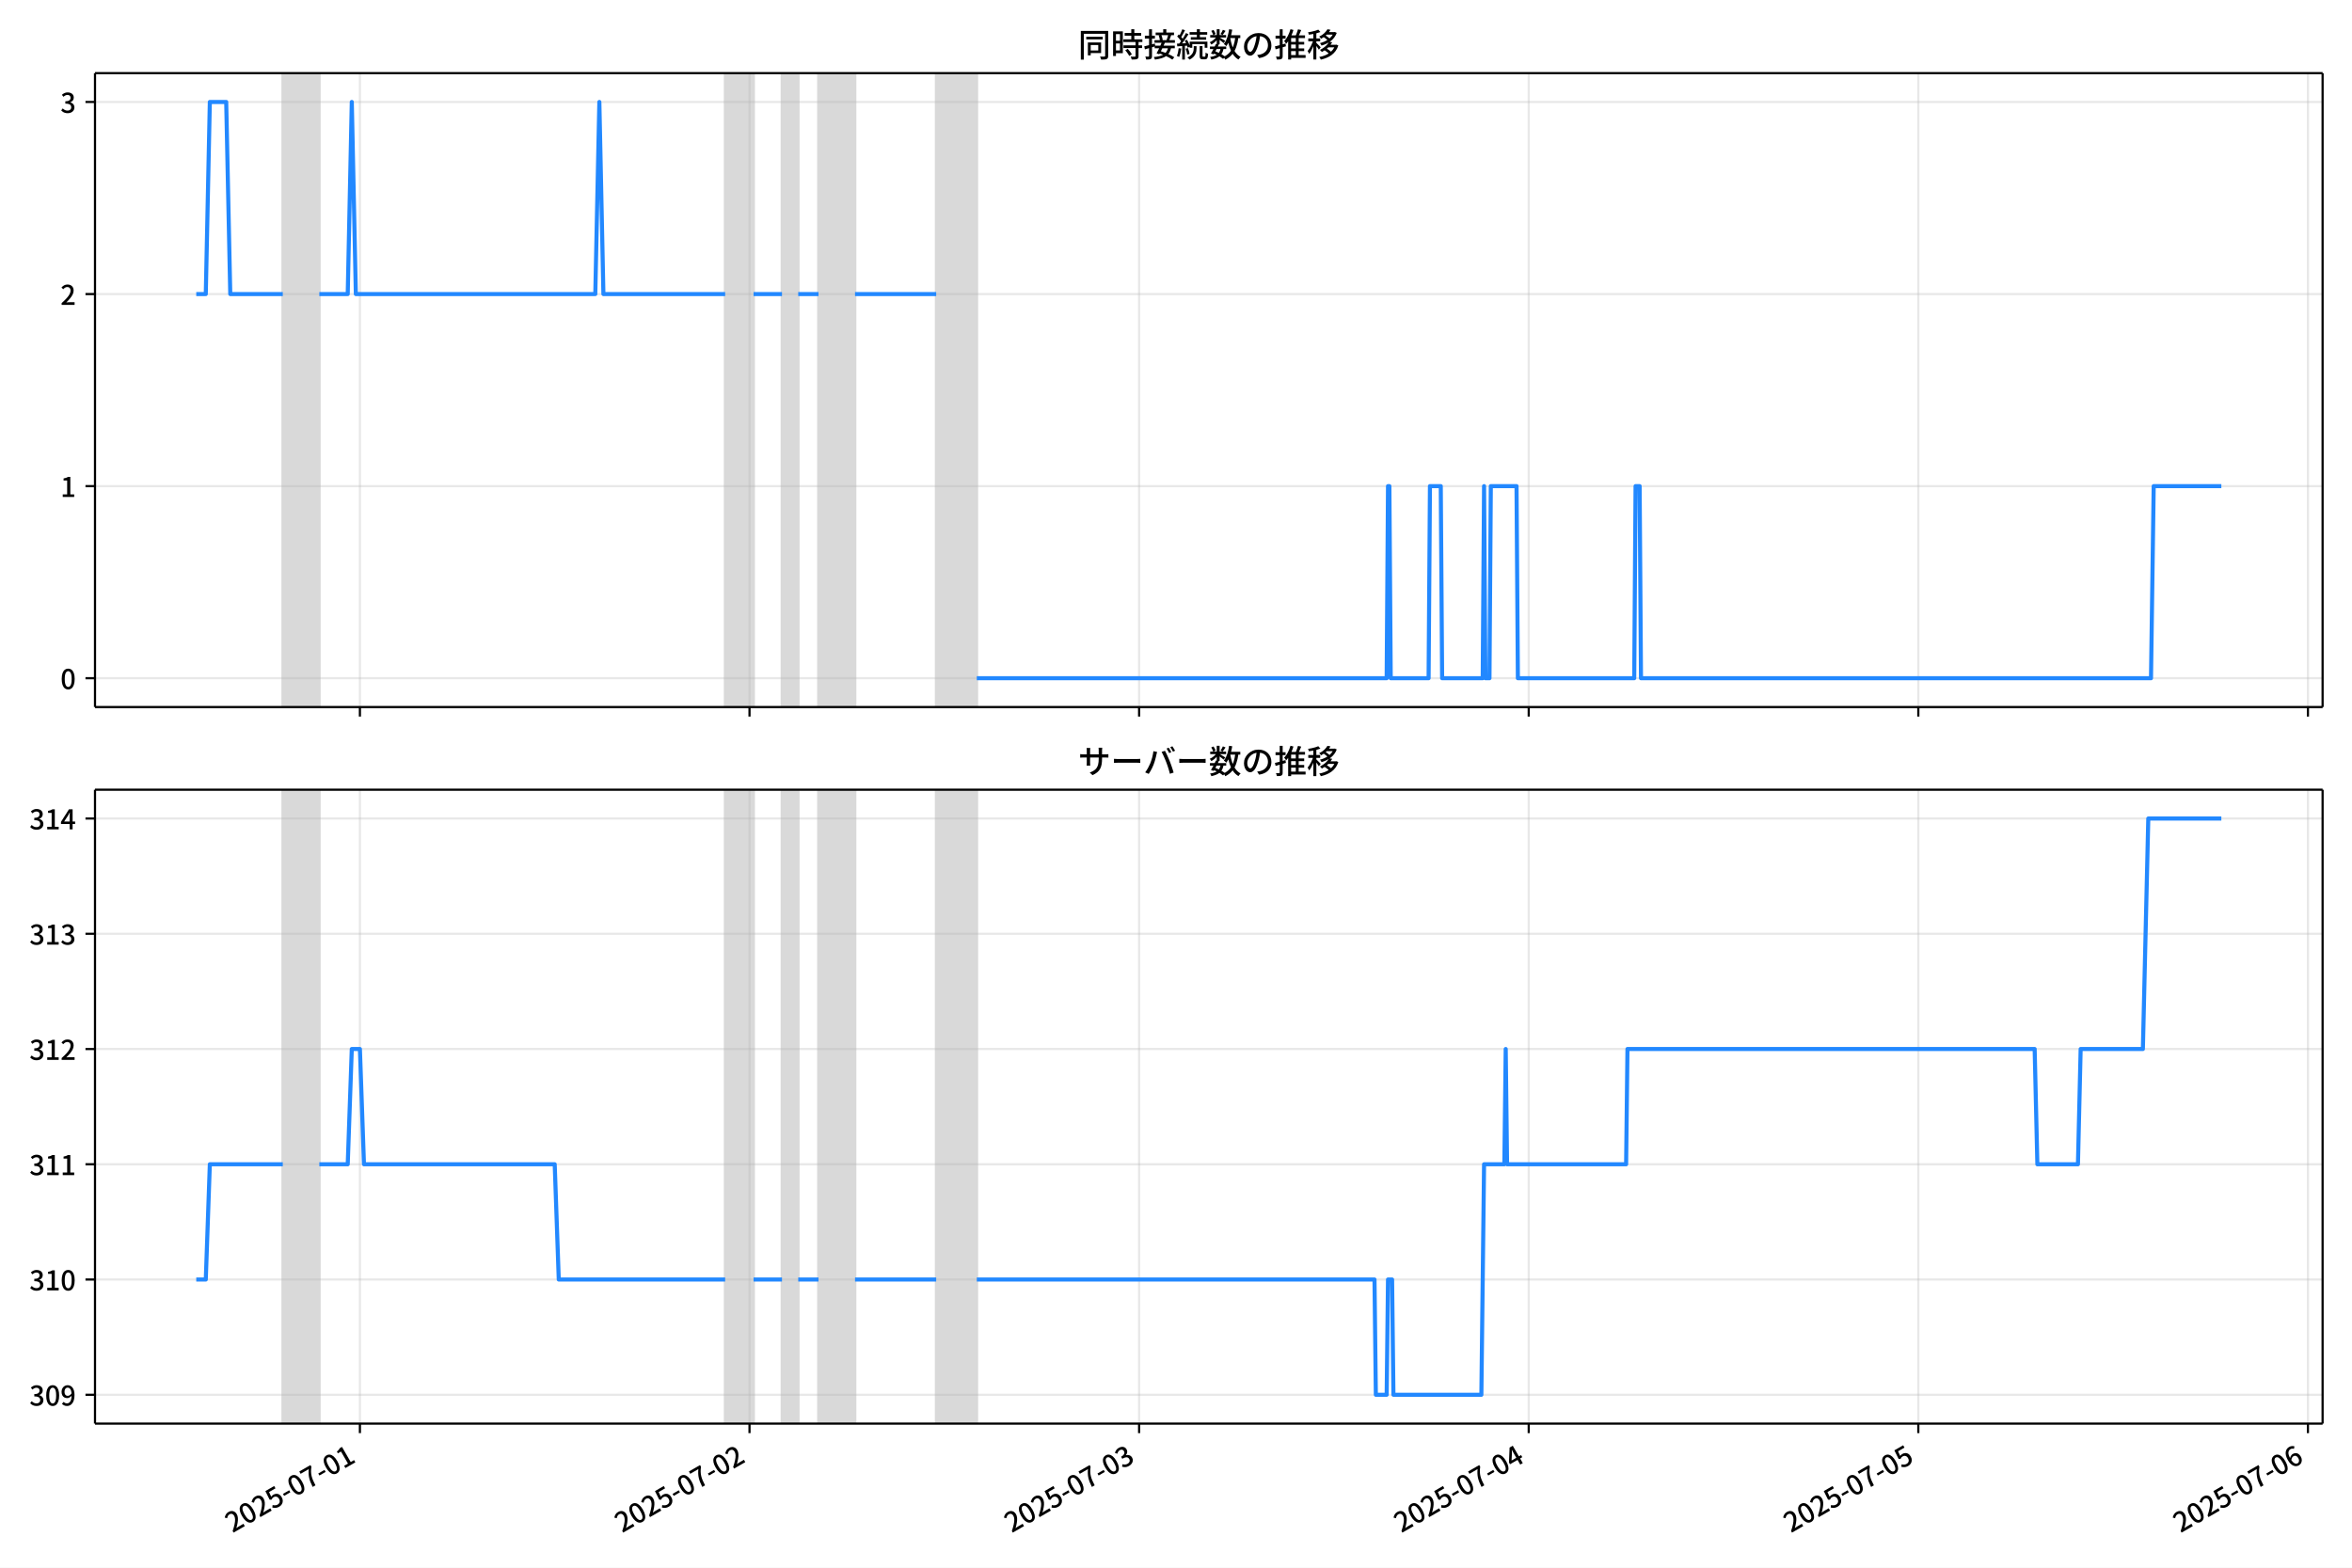
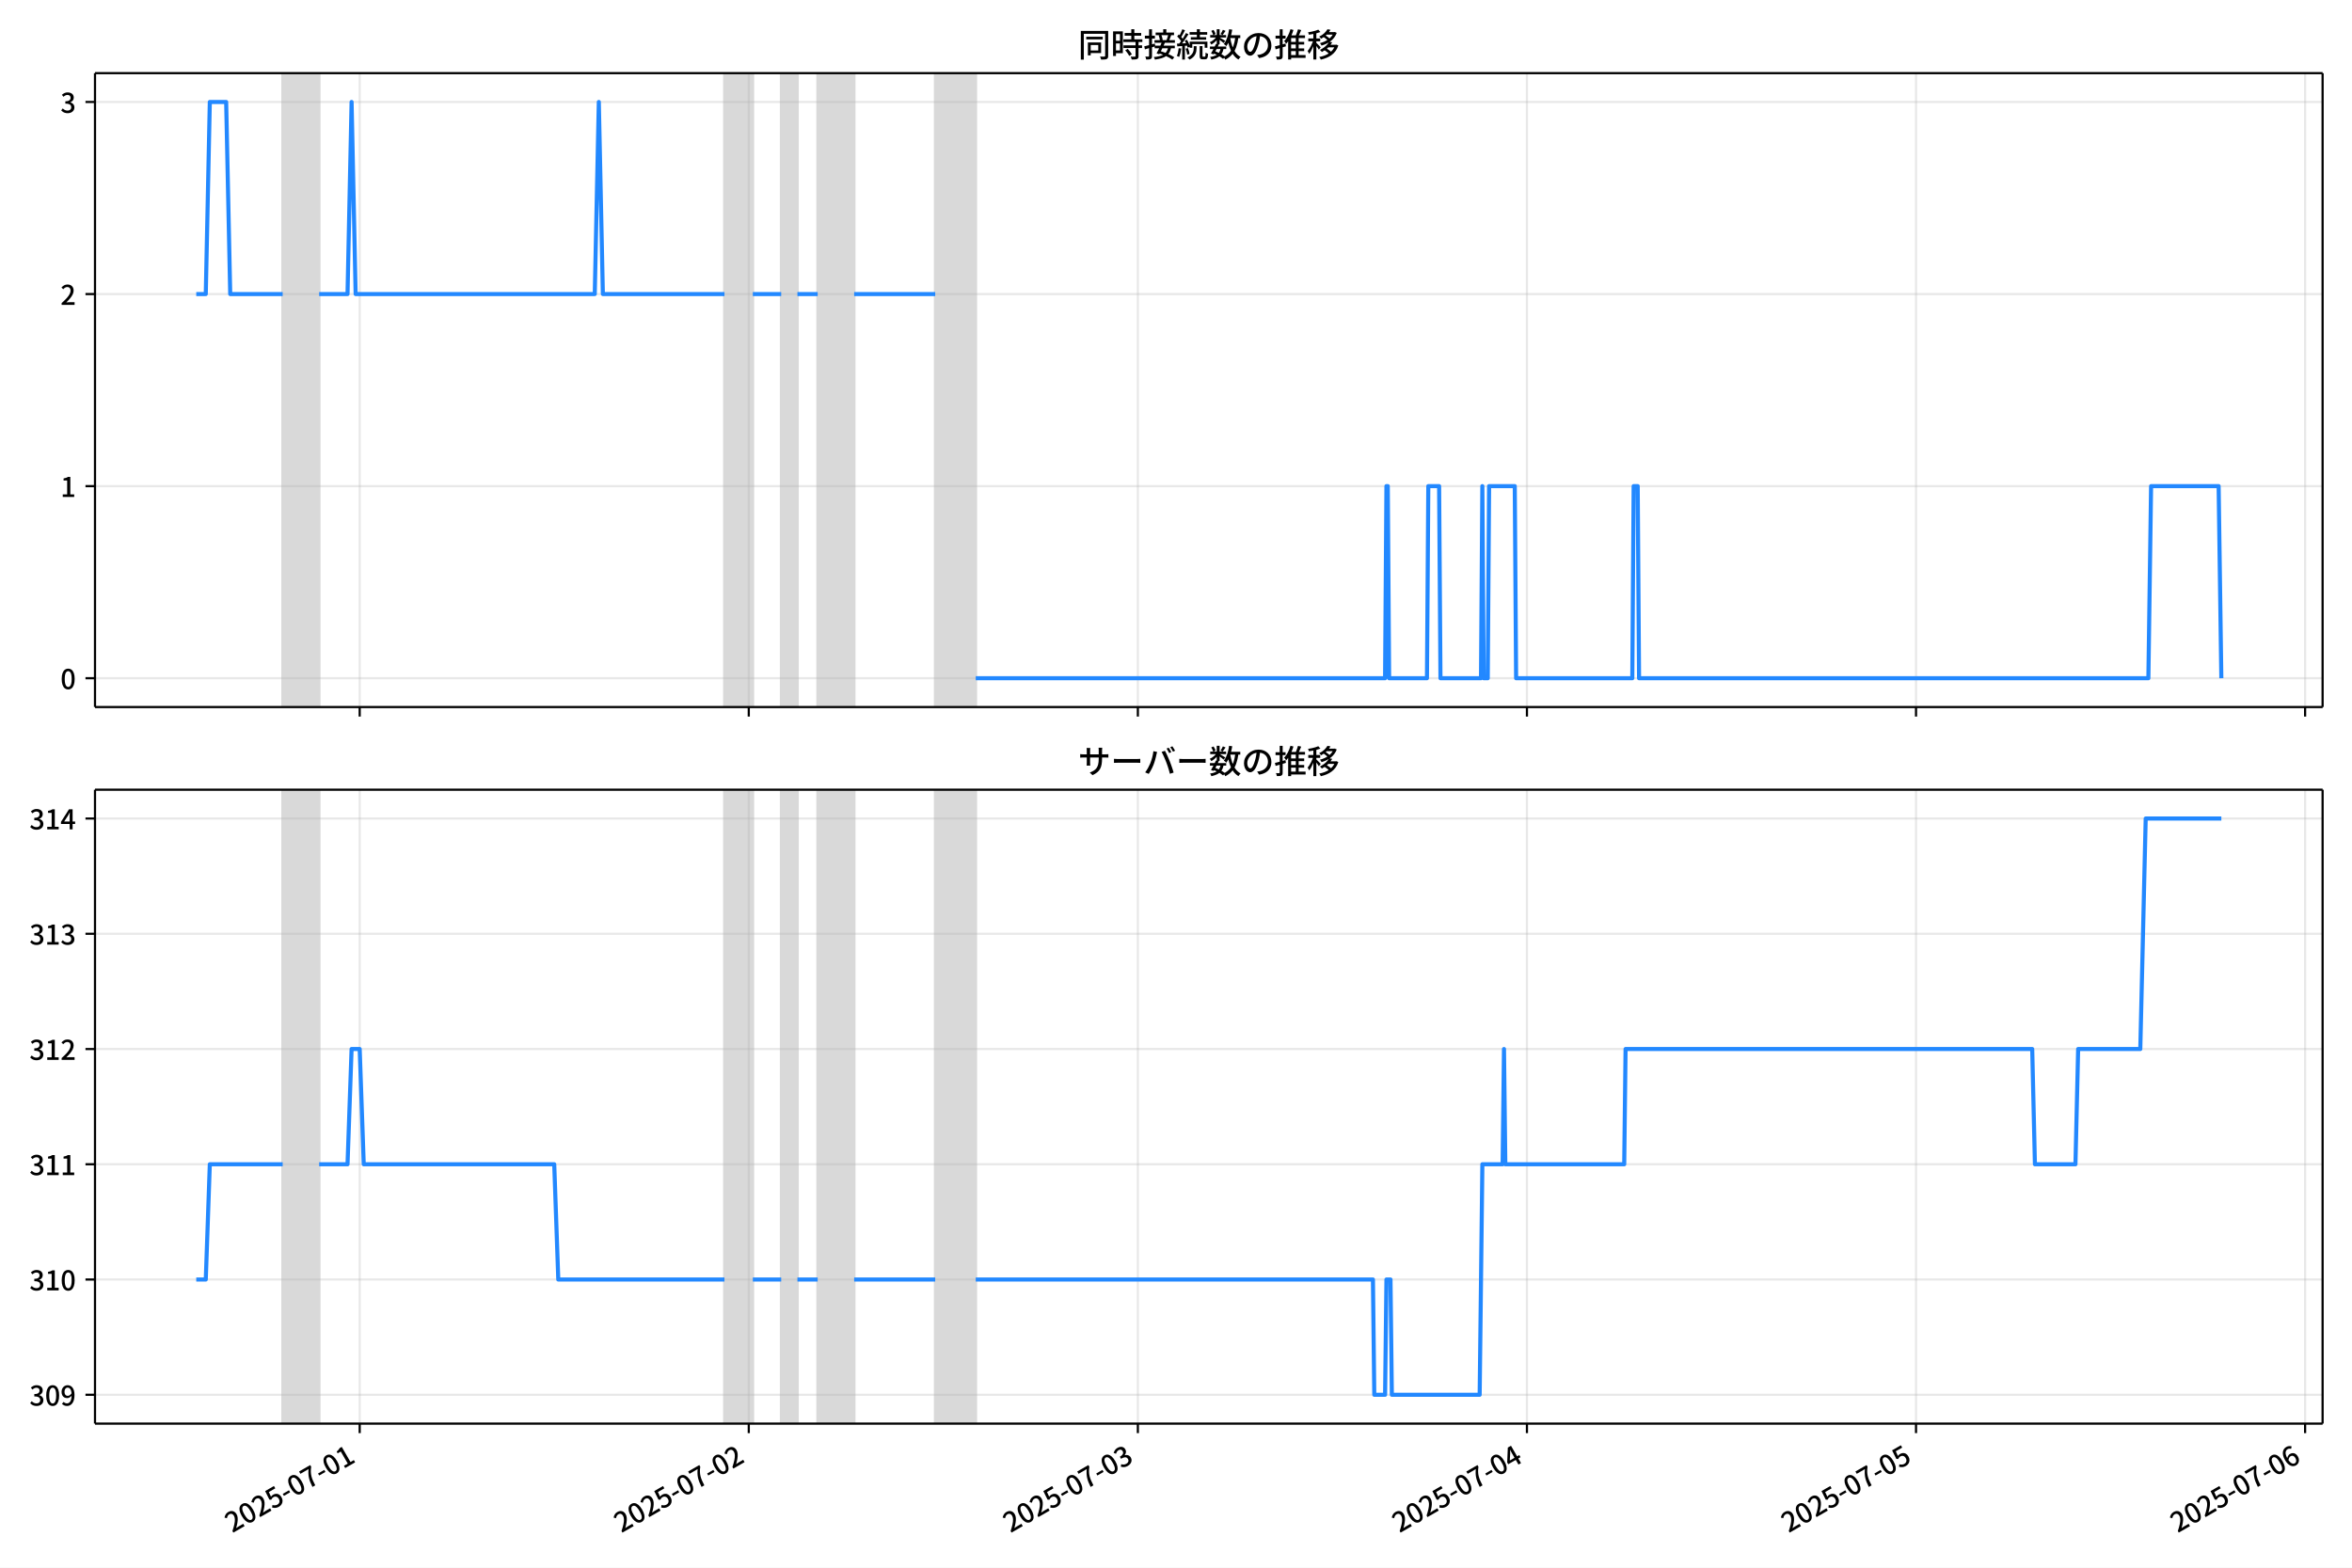
<svg xmlns="http://www.w3.org/2000/svg" xmlns:xlink="http://www.w3.org/1999/xlink" version="1.1" viewBox="0 0 864 576">
  <defs>
    <style type="text/css">*{stroke-linejoin: round; stroke-linecap: butt}</style>
  </defs>
  <g id="z">
    <g id="aa">
      <path d="m0 576h864v-576h-864z" fill="#fff" />
    </g>
    <g id="ab">
      <g id="ac">
        <path d="m34.9 259.78h818.3v-232.9h-818.3z" fill="#fff" />
      </g>
      <g id="ad">
-         <path d="m103.88 259.78h13.417v-232.9h-13.417z" clip-path="url(#c)" fill="#808080" opacity=".3" stroke="#808080" />
+         <path d="m103.84 259.78h13.4v-232.9h-13.4z" clip-path="url(#c)" fill="#808080" opacity=".3" stroke="#808080" />
      </g>
      <g id="ae">
-         <path d="m266.39 259.78h10.436v-232.9h-10.436z" clip-path="url(#c)" fill="#808080" opacity=".3" stroke="#808080" />
+         <path d="m266.13 259.78h10.422v-232.9h-10.422z" clip-path="url(#c)" fill="#808080" opacity=".3" stroke="#808080" />
      </g>
      <g id="af">
-         <path d="m287.26 259.78h5.963v-232.9h-5.963z" clip-path="url(#c)" fill="#808080" opacity=".3" stroke="#808080" />
+         <path d="m286.97 259.78h5.955v-232.9h-5.955z" clip-path="url(#c)" fill="#808080" opacity=".3" stroke="#808080" />
      </g>
      <g id="ag">
-         <path d="m300.67 259.78h13.417v-232.9h-13.417z" clip-path="url(#c)" fill="#808080" opacity=".3" stroke="#808080" />
+         <path d="m300.37 259.78h13.4v-232.9h-13.4z" clip-path="url(#c)" fill="#808080" opacity=".3" stroke="#808080" />
      </g>
      <g id="ah">
-         <path d="m343.91 259.78h14.908v-232.9h-14.908z" clip-path="url(#c)" fill="#808080" opacity=".3" stroke="#808080" />
+         <path d="m343.55 259.78h14.888v-232.9h-14.888z" clip-path="url(#c)" fill="#808080" opacity=".3" stroke="#808080" />
      </g>
      <g id="ai">
        <g id="aj">
          <g id="ak">
-             <path d="m132.21 259.78v-232.9" clip-path="url(#c)" fill="none" stroke="#b0b0b0" stroke-linecap="square" stroke-opacity=".3" stroke-width=".8" />
+             <path d="m132.13 259.78v-232.9" clip-path="url(#c)" fill="none" stroke="#b0b0b0" stroke-linecap="square" stroke-opacity=".3" stroke-width=".8" />
          </g>
          <g id="al">
            <defs>
              <path id="e" d="m0 0v3.5" stroke="#000" stroke-width=".8" />
            </defs>
-             <use x="132.211" y="259.778" stroke="#000000" stroke-width=".8" xlink:href="#e" />
+             <use x="132.13" y="259.778" stroke="#000000" stroke-width=".8" xlink:href="#e" />
          </g>
        </g>
        <g id="am">
          <g id="an">
-             <path d="m275.33 259.78v-232.9" clip-path="url(#c)" fill="none" stroke="#b0b0b0" stroke-linecap="square" stroke-opacity=".3" stroke-width=".8" />
+             <path d="m275.06 259.78v-232.9" clip-path="url(#c)" fill="none" stroke="#b0b0b0" stroke-linecap="square" stroke-opacity=".3" stroke-width=".8" />
          </g>
          <g id="ao">
-             <use x="275.33" y="259.778" stroke="#000000" stroke-width=".8" xlink:href="#e" />
+             <use x="275.059" y="259.778" stroke="#000000" stroke-width=".8" xlink:href="#e" />
          </g>
        </g>
        <g id="ap">
          <g id="aq">
-             <path d="m418.45 259.78v-232.9" clip-path="url(#c)" fill="none" stroke="#b0b0b0" stroke-linecap="square" stroke-opacity=".3" stroke-width=".8" />
+             <path d="m417.99 259.78v-232.9" clip-path="url(#c)" fill="none" stroke="#b0b0b0" stroke-linecap="square" stroke-opacity=".3" stroke-width=".8" />
          </g>
          <g id="ar">
-             <use x="418.45" y="259.778" stroke="#000000" stroke-width=".8" xlink:href="#e" />
+             <use x="417.988" y="259.778" stroke="#000000" stroke-width=".8" xlink:href="#e" />
          </g>
        </g>
        <g id="as">
          <g id="at">
-             <path d="m561.57 259.78v-232.9" clip-path="url(#c)" fill="none" stroke="#b0b0b0" stroke-linecap="square" stroke-opacity=".3" stroke-width=".8" />
+             <path d="m560.92 259.78v-232.9" clip-path="url(#c)" fill="none" stroke="#b0b0b0" stroke-linecap="square" stroke-opacity=".3" stroke-width=".8" />
          </g>
          <g id="au">
-             <use x="561.57" y="259.778" stroke="#000000" stroke-width=".8" xlink:href="#e" />
+             <use x="560.917" y="259.778" stroke="#000000" stroke-width=".8" xlink:href="#e" />
          </g>
        </g>
        <g id="av">
          <g id="aw">
-             <path d="m704.69 259.78v-232.9" clip-path="url(#c)" fill="none" stroke="#b0b0b0" stroke-linecap="square" stroke-opacity=".3" stroke-width=".8" />
+             <path d="m703.85 259.78v-232.9" clip-path="url(#c)" fill="none" stroke="#b0b0b0" stroke-linecap="square" stroke-opacity=".3" stroke-width=".8" />
          </g>
          <g id="ax">
-             <use x="704.689" y="259.778" stroke="#000000" stroke-width=".8" xlink:href="#e" />
+             <use x="703.845" y="259.778" stroke="#000000" stroke-width=".8" xlink:href="#e" />
          </g>
        </g>
        <g id="ay">
          <g id="az">
-             <path d="m847.81 259.78v-232.9" clip-path="url(#c)" fill="none" stroke="#b0b0b0" stroke-linecap="square" stroke-opacity=".3" stroke-width=".8" />
+             <path d="m846.77 259.78v-232.9" clip-path="url(#c)" fill="none" stroke="#b0b0b0" stroke-linecap="square" stroke-opacity=".3" stroke-width=".8" />
          </g>
          <g id="ba">
-             <use x="847.809" y="259.778" stroke="#000000" stroke-width=".8" xlink:href="#e" />
+             <use x="846.774" y="259.778" stroke="#000000" stroke-width=".8" xlink:href="#e" />
          </g>
        </g>
      </g>
      <g id="bb">
        <g id="bc">
          <g id="bd">
            <path d="m34.9 249.19h818.3" clip-path="url(#c)" fill="none" stroke="#b0b0b0" stroke-linecap="square" stroke-opacity=".3" stroke-width=".8" />
          </g>
          <g id="be">
            <defs>
              <path id="g" d="m0 0h-3.5" stroke="#000" stroke-width=".8" />
            </defs>
            <use x="34.9" y="249.191" stroke="#000000" stroke-width=".8" xlink:href="#g" />
          </g>
          <g id="bf">
            <g transform="translate(22.2 253.18) scale(.1 -.1)">
              <defs>
                <path id="a" transform="scale(.015625)" d="m1830-90q-460 0-806 275-346 276-535 823-188 547-188 1366 0 820 188 1357 189 538 535 803 346 266 806 266 461 0 800-269 340-269 528-803 189-534 189-1354 0-819-189-1366-188-547-528-823-339-275-800-275zm0 589q237 0 422 185 186 186 288 599 103 413 103 1091 0 679-103 1082-102 403-288 582-185 180-422 180-236 0-422-180-186-179-292-582-105-403-105-1082 0-678 105-1091 106-413 292-599 186-185 422-185z" />
              </defs>
              <use xlink:href="#a" />
            </g>
          </g>
        </g>
        <g id="bg">
          <g id="bh">
            <path d="m34.9 178.62h818.3" clip-path="url(#c)" fill="none" stroke="#b0b0b0" stroke-linecap="square" stroke-opacity=".3" stroke-width=".8" />
          </g>
          <g id="bi">
            <use x="34.9" y="178.616" stroke="#000000" stroke-width=".8" xlink:href="#g" />
          </g>
          <g id="bj">
            <g transform="translate(22.2 182.6) scale(.1 -.1)">
              <defs>
                <path id="i" transform="scale(.015625)" d="m544 0v608h1037v3277h-845v467q333 58 579 147 247 90 451 218h557v-4109h915v-608h-2694z" />
              </defs>
              <use xlink:href="#i" />
            </g>
          </g>
        </g>
        <g id="bk">
          <g id="bl">
            <path d="m34.9 108.04h818.3" clip-path="url(#c)" fill="none" stroke="#b0b0b0" stroke-linecap="square" stroke-opacity=".3" stroke-width=".8" />
          </g>
          <g id="bm">
            <use x="34.9" y="108.041" stroke="#000000" stroke-width=".8" xlink:href="#g" />
          </g>
          <g id="bn">
            <g transform="translate(22.2 112.03) scale(.1 -.1)">
              <defs>
                <path id="d" transform="scale(.015625)" d="m282 0v429q697 621 1164 1136 468 515 701 956 234 442 234 826 0 256-87 451-86 196-262 301-176 106-445 106-275 0-506-151-230-150-422-368l-416 410q301 333 637 518 336 186 803 186 429 0 749-176t496-493 176-745q0-455-224-919t-615-935q-390-470-889-950 186 20 394 36t374 16h1184v-634h-3046z" />
              </defs>
              <use xlink:href="#d" />
            </g>
          </g>
        </g>
        <g id="bo">
          <g id="bp">
            <path d="m34.9 37.466h818.3" clip-path="url(#c)" fill="none" stroke="#b0b0b0" stroke-linecap="square" stroke-opacity=".3" stroke-width=".8" />
          </g>
          <g id="bq">
            <use x="34.9" y="37.466" stroke="#000000" stroke-width=".8" xlink:href="#g" />
          </g>
          <g id="br">
            <g transform="translate(22.2 41.451) scale(.1 -.1)">
              <defs>
                <path id="h" transform="scale(.015625)" d="m1715-90q-371 0-656 90t-503 240q-217 150-377 323l359 474q211-205 479-359 269-153 634-153 269 0 467 92 199 93 311 266t112 423q0 256-125 451t-429 300q-304 106-835 106v551q467 0 732 105 266 106 384 291 119 186 119 423 0 307-192 489-192 183-531 183-269 0-503-119-233-118-438-316l-384 460q282 256 614 413 333 157 737 157 422 0 748-144 327-144 512-413 186-269 186-659 0-403-221-685-221-281-592-422v-26q269-70 490-227t349-400 128-557q0-422-215-726-214-304-573-468-358-163-787-163z" />
              </defs>
              <use xlink:href="#h" />
            </g>
          </g>
        </g>
      </g>
      <g id="bs">
-         <path d="m72.095 108.04h3.5l1.488-70.575h6.013l1.494 70.575h19.295m13.417 0h10.436l1.491-70.575 1.491 70.575h87.959l1.491-70.575 1.491 70.575h44.725m10.436 0h10.436m5.963 0h7.454m13.417 0h29.817m14.908 141.15h150.57l.497-70.575h.497l.497 70.575h13.914l.497-70.575h3.975l.497 70.575h14.908l.497-70.575.497 70.575h1.491l.497-70.575h9.442l.497 70.575h42.737l.497-70.575h1.491l.497 70.575h187.35l.994-70.575h24.847v0" clip-path="url(#c)" fill="none" stroke="#28f" stroke-linecap="square" stroke-width="1.5" />
+         <path d="m72.095 108.04h3.495l1.486-70.575h6.005l1.492 70.575h19.269m13.4 0h10.422l1.489-70.575 1.489 70.575h87.842l1.489-70.575 1.489 70.575h44.665m10.422 0h10.422m5.955 0h7.444m13.4 0h29.777m14.888 141.15h150.37l.496-70.575h.496l.496 70.575h13.896l.496-70.575h3.97l.496 70.575h14.888l.496-70.575.496 70.575h1.489l.496-70.575h9.429l.496 70.575h42.68l.496-70.575h1.489l.496 70.575h187.1l.993-70.575h24.814l.993 70.575v0" clip-path="url(#c)" fill="none" stroke="#28f" stroke-linecap="square" stroke-width="1.5" />
      </g>
      <g id="bt">
        <path d="m34.9 259.78v-232.9" fill="none" stroke="#000" stroke-linecap="square" stroke-width=".8" />
      </g>
      <g id="bu">
        <path d="m853.2 259.78v-232.9" fill="none" stroke="#000" stroke-linecap="square" stroke-width=".8" />
      </g>
      <g id="bv">
        <path d="m34.9 259.78h818.3" fill="none" stroke="#000" stroke-linecap="square" stroke-width=".8" />
      </g>
      <g id="bw">
        <path d="m34.9 26.88h818.3" fill="none" stroke="#000" stroke-linecap="square" stroke-width=".8" />
      </g>
      <g id="bx">
        <g transform="translate(396.05 20.88) scale(.12 -.12)">
          <defs>
            <path id="u" transform="scale(.015625)" d="m1587 3936h3232v-518h-3232v518zm320-1114h557v-2534h-557v2534zm301 0h2291v-2086h-2291v512h1734v1069h-1734v505zm-1683 2260h5113v-570h-4524v-5056h-589v5626zm4768 0h595v-4896q0-250-67-397t-227-218q-160-77-426-96t-675-19q-13 83-45 192t-77 218q-45 108-89 185 281-13 527-13 247 0 330 0 83 7 118 42 36 35 36 112v4890z" />
            <path id="s" transform="scale(.015625)" d="m2714 4672h3238v-525h-3238v525zm-244-1235h3712v-538h-3712v538zm20-1184h3635v-531h-3635v531zm1523 3155h595v-2310h-595v2310zm832-2451h589v-2823q0-230-61-364-61-135-227-199-167-70-423-86t-633-16q-20 121-78 285-57 163-121 284 275-6 509-9t310-3q77 6 106 28 29 23 29 93v2810zm-2023-1677 487 282q153-160 313-352t294-381q135-189 206-343l-519-313q-64 153-189 348-124 196-278 394-154 199-314 365zm-2086 3718h1619v-4281h-1619v544h1056v3187h-1056v550zm32-1843h1293v-537h-1293v537zm-320 1843h563v-4832h-563v4832z" />
            <path id="t" transform="scale(.015625)" d="m3866 5408h614v-870h-614v870zm-1479-653h3597v-518h-3597v518zm-230-1485h4e3v-518h-4e3v518zm825 922 519 102q64-160 121-342 58-182 96-352 39-170 45-304l-544-128q-6 134-42 313-35 180-83 365-48 186-112 346zm1856 109 589-71q-96-275-202-557-105-281-195-486l-518 77q58 147 122 329 64 183 118 372t86 336zm-2643-2106h3943v-518h-3943v518zm1408 685 602-115q-167-371-362-784t-390-797-362-685l-525 179q160 288 346 666t368 784 323 752zm-659-2157 358 403q352-102 733-240 381-137 752-304 371-166 697-336 327-169 558-329l-384-461q-218 160-532 336-313 176-685 345-371 170-755 323-384 154-742 263zm1894 1114 583-71q-122-550-353-944-230-393-604-662t-922-435q-547-167-1296-269-25 128-93 269-67 141-137 230 678 64 1168 192t819 349q330 221 531 550 202 330 304 791zm-4684 217q396 90 953 240 557 151 1120 311l77-544q-525-154-1053-311-528-156-963-284l-134 588zm121 2093h1965v-563h-1965v563zm819 1248h576v-5229q0-236-51-374t-192-208q-141-77-355-99-214-23-541-16-13 115-64 288t-109 294q205-6 381-6t234 0q64 0 92 28 29 29 29 93v5229z" />
            <path id="r" transform="scale(.015625)" d="m4058 5408h595v-1798h-595v1798zm-1415-563h3443v-499h-3443v499zm231-992h3008v-499h-3008v499zm-224-877h3475v-1203h-531v729h-2432v-729h-512v1203zm1964-877h551v-1881q0-122 22-157 23-35 106-35 25 0 92 0 68 0 135 0t99 0q51 0 83 54t45 224 19 515q90-70 234-131t259-93q-19-429-83-662-64-234-183-326-118-93-316-93-39 0-103 0t-134 0-138 0q-67 0-99 0-237 0-365 64t-176 218q-48 153-48 422v1881zm-1164-6h550v-455q0-243-48-528-48-284-186-579-137-294-409-572-272-279-727-503-70 90-192 208-121 118-230 195 416 205 665 438 250 234 371 474 122 240 164 467 42 228 42 413v442zm-2240 3309 524-192q-121-244-259-503-137-259-275-496t-259-416l-410 173q122 186 246 438 125 253 240 515 116 263 193 481zm716-743 500-230q-224-359-496-756-272-396-548-764-275-368-518-650l-358 205q179 211 377 483 199 272 387 569 189 298 358 592 170 295 298 551zm-1721-665 307 403q166-154 339-340 173-185 320-364t224-327l-326-460q-77 160-218 348-141 189-314 384-172 196-332 356zm1485-832 435 179q128-211 249-458 122-246 215-474 93-227 137-412l-473-211q-32 185-119 422-86 237-201 486-115 250-243 468zm-1530-583q422 26 998 54 576 29 1184 68l7-499q-570-45-1127-84-556-38-992-70l-70 531zm1702-992 436 135q121-276 214-596t118-556l-454-148q-26 237-112 563-86 327-202 602zm-1363 109 499-83q-57-455-163-897-105-441-253-748-51 32-134 73-83 42-170 83-86 42-144 62 148 294 234 697t131 813zm691 627h525v-2861h-525v2861z" />
            <path id="m" transform="scale(.015625)" d="m224 2022h3187v-499h-3187v499zm51 2247h3111v-487h-3111v487zm1127-1735 563-121q-154-320-333-672t-352-679q-173-326-326-582l-532 173q148 243 324 566t345 669q170 346 311 646zm934-832 563-64q-89-480-262-838t-461-614-701-432-976-298q-25 128-99 269t-157 237q659 102 1085 303 426 202 666 554t342 883zm422 3597 519-211q-147-218-298-436-150-217-278-377l-403 186q121 173 252 413 132 240 208 425zm-1203 109h563v-2957h-563v2957zm-1075-320 448 186q134-192 246-420 112-227 157-393l-467-211q-38 172-147 406t-237 432zm1094-1050 397-236q-160-263-400-529-240-265-519-489-278-224-553-378-51 103-141 237-89 135-179 218 269 109 534 294 266 186 493 416 228 231 368 467zm487-204q83-45 246-145 163-99 352-211t346-211 221-150l-327-423q-83 77-230 198-147 122-317 253-170 132-327 250-156 119-259 189l295 250zm1798 396h2311v-556h-2311v556zm115 1178 615-90q-103-640-263-1235t-384-1101q-224-505-512-889-44 57-134 134t-186 157-166 125q275 339 473 796 199 458 340 995 141 538 217 1108zm1223-1510 614-58q-147-1101-445-1940-297-838-813-1443-515-604-1321-1014-26 71-90 177-64 105-134 208-70 102-128 159 742 346 1212 880 471 535 730 1290 260 755 375 1741zm-1005-135q134-851 387-1597 253-745 659-1305 407-560 1002-874-70-57-154-150-83-93-154-189-70-96-121-179-633 371-1056 988-422 618-688 1434-265 816-425 1783l550 89zm-3309-3065 327 416q377-148 754-330 378-182 701-378 324-195 548-368l-416-435q-211 179-519 378-307 198-666 383-358 186-729 334z" />
            <path id="q" transform="scale(.015625)" d="m3686 4378q-64-493-163-1041-99-547-265-1084-192-653-432-1104t-522-688-595-237q-320 0-596 221-275 221-448 621-172 400-172 931 0 537 220 1017 221 480 611 851 391 372 909 583 519 211 1121 211 576 0 1040-186 464-185 793-515 330-329 502-771 173-441 173-941 0-672-278-1194-278-521-816-851-538-329-1318-444l-378 601q166 20 307 42t263 48q307 70 585 217 279 148 496 375 218 227 342 534 125 308 125 692t-122 713q-121 330-358 573-236 243-582 380-346 138-781 138-525 0-935-186-409-185-694-489-284-304-432-656-147-352-147-678 0-365 89-605 90-240 224-355 135-115 276-115t288 144 297 457q151 314 298 800 147 461 246 982 100 522 145 1021l684-12z" />
            <path id="n" transform="scale(.015625)" d="m2995 2925h2893v-519h-2893v519zm0-1280h2893v-519h-2893v519zm-64-1299h3232v-557h-3232v557zm1312 3577h563v-3763h-563v3763zm429 1466 634-141q-154-390-340-794-185-403-339-684l-512 140q103 199 208 458 106 259 195 528 90 269 154 493zm-1472 25 582-147q-153-518-371-1018-217-499-483-931t-573-758q-38 64-109 160-70 96-147 198-77 103-141 160 416 416 733 1034t509 1302zm128-1203h2720v-537h-2720v-4205h-582v4422l313 320h269zm-3174-2157q396 90 953 240 557 151 1120 311l77-544q-525-154-1053-311-528-156-963-284l-134 588zm121 2093h1965v-563h-1965v563zm819 1248h576v-5229q0-236-51-374t-192-208q-141-77-355-99-214-23-541-16-13 115-64 288t-109 294q205-6 381-6t234 0q64 0 92 28 29 29 29 93v5229z" />
            <path id="l" transform="scale(.015625)" d="m4051 5402 595-109q-281-493-729-941t-1107-806q-39 64-106 144t-141 153q-73 74-137 119 608 288 1011 678t614 762zm-77-557h1511v-493h-1863l352 493zm1293 0h109l109 25 384-179q-192-505-496-905t-695-701q-390-301-845-519-454-217-947-358-44 109-137 253t-176 227q448 109 867 294 419 186 777 445 359 259 631 592t419 730v96zm-1990-954 377 307q167-96 336-218 170-121 320-249 151-128 247-237l-397-332q-90 108-237 236t-317 259q-169 132-329 234zm1107-934 595-109q-307-538-803-1031-496-492-1232-876-38 64-102 144t-138 156q-74 77-138 116 455 217 807 483t604 554q253 288 407 563zm-90-589h1460v-506h-1818l358 506zm1268 0h121l109 26 384-167q-192-614-531-1075t-787-794q-448-332-983-553-534-221-1129-355-45 115-132 269-86 153-176 249 551 96 1043 285 493 189 903 473 410 285 714 669t464 883v90zm-2132-1056 410 339q186-102 384-237 198-134 371-275t282-269l-435-371q-103 128-270 272-166 144-361 288t-381 253zm-2150 3533h589v-5376h-589v5376zm-992-1242h2336v-569h-2336v569zm1024-224 365-160q-96-339-231-707-134-368-291-727-157-358-336-672-179-313-365-537-44 128-134 291t-160 272q173 192 339 457 167 266 323 570 157 304 282 618t208 595zm941 1946 416-467q-314-122-695-221-380-99-784-173-403-74-780-131-20 102-71 236-51 135-102 231 358 58 732 138 375 80 711 179t573 208zm-397-2579q58-45 179-170 122-125 266-266 144-140 259-265t160-183l-352-473q-58 102-157 255-99 154-218 317-118 164-227 311-108 147-185 237l275 237z" />
          </defs>
          <use xlink:href="#u" />
          <use transform="translate(100)" xlink:href="#s" />
          <use transform="translate(200)" xlink:href="#t" />
          <use transform="translate(300)" xlink:href="#r" />
          <use transform="translate(400)" xlink:href="#m" />
          <use transform="translate(500)" xlink:href="#q" />
          <use transform="translate(600)" xlink:href="#n" />
          <use transform="translate(700)" xlink:href="#l" />
        </g>
      </g>
    </g>
    <g id="by">
      <g id="bz">
        <path d="m34.9 523.06h818.3v-232.9h-818.3z" fill="#fff" />
      </g>
      <g id="ca">
-         <path d="m103.88 523.06h13.417v-232.9h-13.417z" clip-path="url(#b)" fill="#808080" opacity=".3" stroke="#808080" />
+         <path d="m103.84 523.06h13.4v-232.9h-13.4z" clip-path="url(#b)" fill="#808080" opacity=".3" stroke="#808080" />
      </g>
      <g id="cb">
-         <path d="m266.39 523.06h10.436v-232.9h-10.436z" clip-path="url(#b)" fill="#808080" opacity=".3" stroke="#808080" />
+         <path d="m266.13 523.06h10.422v-232.9h-10.422z" clip-path="url(#b)" fill="#808080" opacity=".3" stroke="#808080" />
      </g>
      <g id="cc">
-         <path d="m287.26 523.06h5.963v-232.9h-5.963z" clip-path="url(#b)" fill="#808080" opacity=".3" stroke="#808080" />
+         <path d="m286.97 523.06h5.955v-232.9h-5.955z" clip-path="url(#b)" fill="#808080" opacity=".3" stroke="#808080" />
      </g>
      <g id="cd">
-         <path d="m300.67 523.06h13.417v-232.9h-13.417z" clip-path="url(#b)" fill="#808080" opacity=".3" stroke="#808080" />
+         <path d="m300.37 523.06h13.4v-232.9h-13.4z" clip-path="url(#b)" fill="#808080" opacity=".3" stroke="#808080" />
      </g>
      <g id="ce">
-         <path d="m343.91 523.06h14.908v-232.9h-14.908z" clip-path="url(#b)" fill="#808080" opacity=".3" stroke="#808080" />
+         <path d="m343.55 523.06h14.888v-232.9h-14.888z" clip-path="url(#b)" fill="#808080" opacity=".3" stroke="#808080" />
      </g>
      <g id="cf">
        <g id="cg">
          <g id="ch">
-             <path d="m132.21 523.06v-232.9" clip-path="url(#b)" fill="none" stroke="#b0b0b0" stroke-linecap="square" stroke-opacity=".3" stroke-width=".8" />
+             <path d="m132.13 523.06v-232.9" clip-path="url(#b)" fill="none" stroke="#b0b0b0" stroke-linecap="square" stroke-opacity=".3" stroke-width=".8" />
          </g>
          <g id="ci">
-             <use x="132.211" y="523.055" stroke="#000000" stroke-width=".8" xlink:href="#e" />
+             <use x="132.13" y="523.055" stroke="#000000" stroke-width=".8" xlink:href="#e" />
          </g>
          <g id="cj">
-             <g transform="translate(85.421 563.33) rotate(-30) scale(.1 -.1)">
+             <g transform="translate(85.341 563.33) rotate(-30) scale(.1 -.1)">
              <defs>
                <path id="j" transform="scale(.015625)" d="m1715-90q-365 0-653 90t-506 237q-217 147-383 307l352 480q134-134 294-246t361-183q202-70 452-70 262 0 473 118 212 119 333 346 122 227 122 541 0 460-247 716-246 256-649 256-224 0-384-64t-365-198l-365 237 141 2240h2387v-627h-1747l-109-1204q154 77 307 118 154 42 340 42 397 0 723-160t518-490q192-329 192-847 0-519-224-887t-586-560q-361-192-777-192z" />
                <path id="f" transform="scale(.015625)" d="m301 1536v544h1689v-544h-1689z" />
                <path id="k" transform="scale(.015625)" d="m1235 0q32 646 109 1187t224 1024 384 941 576 938h-2208v627h3027v-455q-409-512-665-989-256-476-397-969t-205-1053-90-1251h-755z" />
              </defs>
              <use xlink:href="#d" />
              <use transform="translate(57)" xlink:href="#a" />
              <use transform="translate(114)" xlink:href="#d" />
              <use transform="translate(171)" xlink:href="#j" />
              <use transform="translate(228)" xlink:href="#f" />
              <use transform="translate(263.7)" xlink:href="#a" />
              <use transform="translate(320.7)" xlink:href="#k" />
              <use transform="translate(377.7)" xlink:href="#f" />
              <use transform="translate(413.4)" xlink:href="#a" />
              <use transform="translate(470.4)" xlink:href="#i" />
            </g>
          </g>
        </g>
        <g id="ck">
          <g id="cl">
-             <path d="m275.33 523.06v-232.9" clip-path="url(#b)" fill="none" stroke="#b0b0b0" stroke-linecap="square" stroke-opacity=".3" stroke-width=".8" />
+             <path d="m275.06 523.06v-232.9" clip-path="url(#b)" fill="none" stroke="#b0b0b0" stroke-linecap="square" stroke-opacity=".3" stroke-width=".8" />
          </g>
          <g id="cm">
-             <use x="275.33" y="523.055" stroke="#000000" stroke-width=".8" xlink:href="#e" />
+             <use x="275.059" y="523.055" stroke="#000000" stroke-width=".8" xlink:href="#e" />
          </g>
          <g id="cn">
-             <g transform="translate(228.54 563.33) rotate(-30) scale(.1 -.1)">
+             <g transform="translate(228.27 563.33) rotate(-30) scale(.1 -.1)">
              <use xlink:href="#d" />
              <use transform="translate(57)" xlink:href="#a" />
              <use transform="translate(114)" xlink:href="#d" />
              <use transform="translate(171)" xlink:href="#j" />
              <use transform="translate(228)" xlink:href="#f" />
              <use transform="translate(263.7)" xlink:href="#a" />
              <use transform="translate(320.7)" xlink:href="#k" />
              <use transform="translate(377.7)" xlink:href="#f" />
              <use transform="translate(413.4)" xlink:href="#a" />
              <use transform="translate(470.4)" xlink:href="#d" />
            </g>
          </g>
        </g>
        <g id="co">
          <g id="cp">
-             <path d="m418.45 523.06v-232.9" clip-path="url(#b)" fill="none" stroke="#b0b0b0" stroke-linecap="square" stroke-opacity=".3" stroke-width=".8" />
+             <path d="m417.99 523.06v-232.9" clip-path="url(#b)" fill="none" stroke="#b0b0b0" stroke-linecap="square" stroke-opacity=".3" stroke-width=".8" />
          </g>
          <g id="cq">
-             <use x="418.45" y="523.055" stroke="#000000" stroke-width=".8" xlink:href="#e" />
+             <use x="417.988" y="523.055" stroke="#000000" stroke-width=".8" xlink:href="#e" />
          </g>
          <g id="cr">
-             <g transform="translate(371.66 563.33) rotate(-30) scale(.1 -.1)">
+             <g transform="translate(371.2 563.33) rotate(-30) scale(.1 -.1)">
              <use xlink:href="#d" />
              <use transform="translate(57)" xlink:href="#a" />
              <use transform="translate(114)" xlink:href="#d" />
              <use transform="translate(171)" xlink:href="#j" />
              <use transform="translate(228)" xlink:href="#f" />
              <use transform="translate(263.7)" xlink:href="#a" />
              <use transform="translate(320.7)" xlink:href="#k" />
              <use transform="translate(377.7)" xlink:href="#f" />
              <use transform="translate(413.4)" xlink:href="#a" />
              <use transform="translate(470.4)" xlink:href="#h" />
            </g>
          </g>
        </g>
        <g id="cs">
          <g id="ct">
-             <path d="m561.57 523.06v-232.9" clip-path="url(#b)" fill="none" stroke="#b0b0b0" stroke-linecap="square" stroke-opacity=".3" stroke-width=".8" />
+             <path d="m560.92 523.06v-232.9" clip-path="url(#b)" fill="none" stroke="#b0b0b0" stroke-linecap="square" stroke-opacity=".3" stroke-width=".8" />
          </g>
          <g id="cu">
-             <use x="561.57" y="523.055" stroke="#000000" stroke-width=".8" xlink:href="#e" />
+             <use x="560.917" y="523.055" stroke="#000000" stroke-width=".8" xlink:href="#e" />
          </g>
          <g id="cv">
-             <g transform="translate(514.78 563.33) rotate(-30) scale(.1 -.1)">
+             <g transform="translate(514.13 563.33) rotate(-30) scale(.1 -.1)">
              <defs>
                <path id="o" transform="scale(.015625)" d="m2170 0v3072q0 192 12 457 13 266 20 458h-26q-90-179-183-365-92-185-195-364l-921-1415h2579v-576h-3328v493l1875 2957h858v-4717h-691z" />
              </defs>
              <use xlink:href="#d" />
              <use transform="translate(57)" xlink:href="#a" />
              <use transform="translate(114)" xlink:href="#d" />
              <use transform="translate(171)" xlink:href="#j" />
              <use transform="translate(228)" xlink:href="#f" />
              <use transform="translate(263.7)" xlink:href="#a" />
              <use transform="translate(320.7)" xlink:href="#k" />
              <use transform="translate(377.7)" xlink:href="#f" />
              <use transform="translate(413.4)" xlink:href="#a" />
              <use transform="translate(470.4)" xlink:href="#o" />
            </g>
          </g>
        </g>
        <g id="cw">
          <g id="cx">
-             <path d="m704.69 523.06v-232.9" clip-path="url(#b)" fill="none" stroke="#b0b0b0" stroke-linecap="square" stroke-opacity=".3" stroke-width=".8" />
+             <path d="m703.85 523.06v-232.9" clip-path="url(#b)" fill="none" stroke="#b0b0b0" stroke-linecap="square" stroke-opacity=".3" stroke-width=".8" />
          </g>
          <g id="cy">
-             <use x="704.689" y="523.055" stroke="#000000" stroke-width=".8" xlink:href="#e" />
+             <use x="703.845" y="523.055" stroke="#000000" stroke-width=".8" xlink:href="#e" />
          </g>
          <g id="cz">
-             <g transform="translate(657.9 563.33) rotate(-30) scale(.1 -.1)">
+             <g transform="translate(657.06 563.33) rotate(-30) scale(.1 -.1)">
              <use xlink:href="#d" />
              <use transform="translate(57)" xlink:href="#a" />
              <use transform="translate(114)" xlink:href="#d" />
              <use transform="translate(171)" xlink:href="#j" />
              <use transform="translate(228)" xlink:href="#f" />
              <use transform="translate(263.7)" xlink:href="#a" />
              <use transform="translate(320.7)" xlink:href="#k" />
              <use transform="translate(377.7)" xlink:href="#f" />
              <use transform="translate(413.4)" xlink:href="#a" />
              <use transform="translate(470.4)" xlink:href="#j" />
            </g>
          </g>
        </g>
        <g id="da">
          <g id="db">
-             <path d="m847.81 523.06v-232.9" clip-path="url(#b)" fill="none" stroke="#b0b0b0" stroke-linecap="square" stroke-opacity=".3" stroke-width=".8" />
+             <path d="m846.77 523.06v-232.9" clip-path="url(#b)" fill="none" stroke="#b0b0b0" stroke-linecap="square" stroke-opacity=".3" stroke-width=".8" />
          </g>
          <g id="dc">
-             <use x="847.809" y="523.055" stroke="#000000" stroke-width=".8" xlink:href="#e" />
+             <use x="846.774" y="523.055" stroke="#000000" stroke-width=".8" xlink:href="#e" />
          </g>
          <g id="dd">
-             <g transform="translate(801.02 563.33) rotate(-30) scale(.1 -.1)">
+             <g transform="translate(799.98 563.33) rotate(-30) scale(.1 -.1)">
              <defs>
                <path id="w" transform="scale(.015625)" d="m1971-90q-339 0-634 144-294 144-518 435-224 292-352 733-128 442-128 1044 0 678 147 1161 148 483 397 784 250 301 570 445t665 144q397 0 688-147 292-147 490-359l-403-448q-128 154-327 253-198 99-409 99-307 0-567-182-259-182-413-605-153-422-153-1145 0-608 115-1002t326-589q212-195 493-195 212 0 375 121 163 122 259 343t96 522q0 300-90 511-89 212-259 320-169 109-419 109-211 0-451-134t-458-461l-25 538q134 192 313 323t374 201q196 71 375 71 397 0 694-163 298-163 467-490 170-326 170-825 0-468-195-817-195-348-512-544-317-195-701-195z" />
              </defs>
              <use xlink:href="#d" />
              <use transform="translate(57)" xlink:href="#a" />
              <use transform="translate(114)" xlink:href="#d" />
              <use transform="translate(171)" xlink:href="#j" />
              <use transform="translate(228)" xlink:href="#f" />
              <use transform="translate(263.7)" xlink:href="#a" />
              <use transform="translate(320.7)" xlink:href="#k" />
              <use transform="translate(377.7)" xlink:href="#f" />
              <use transform="translate(413.4)" xlink:href="#a" />
              <use transform="translate(470.4)" xlink:href="#w" />
            </g>
          </g>
        </g>
      </g>
      <g id="de">
        <g id="df">
          <g id="dg">
            <path d="m34.9 512.47h818.3" clip-path="url(#b)" fill="none" stroke="#b0b0b0" stroke-linecap="square" stroke-opacity=".3" stroke-width=".8" />
          </g>
          <g id="dh">
            <use x="34.9" y="512.469" stroke="#000000" stroke-width=".8" xlink:href="#g" />
          </g>
          <g id="di">
            <g transform="translate(10.8 516.45) scale(.1 -.1)">
              <defs>
                <path id="v" transform="scale(.015625)" d="m1562-90q-410 0-708 150-297 151-502 356l403 461q141-160 346-256t422-96q224 0 425 102 202 103 352 333 151 230 237 614 87 384 87 941 0 589-115 970t-323 563-496 182q-205 0-372-118-166-118-262-336t-96-525q0-301 86-512 87-211 259-323 173-112 417-112 224 0 460 141 237 141 448 461l32-544q-134-180-313-314t-371-208-384-74q-391 0-689 166-297 167-467 496-169 330-169 823 0 467 195 816t515 541 698 192q339 0 636-138 298-137 519-419 221-281 349-710t128-1018q0-691-141-1187t-391-807q-249-310-563-461-313-150-652-150z" />
              </defs>
              <use xlink:href="#h" />
              <use transform="translate(57)" xlink:href="#a" />
              <use transform="translate(114)" xlink:href="#v" />
            </g>
          </g>
        </g>
        <g id="dj">
          <g id="dk">
            <path d="m34.9 470.12h818.3" clip-path="url(#b)" fill="none" stroke="#b0b0b0" stroke-linecap="square" stroke-opacity=".3" stroke-width=".8" />
          </g>
          <g id="dl">
            <use x="34.9" y="470.124" stroke="#000000" stroke-width=".8" xlink:href="#g" />
          </g>
          <g id="dm">
            <g transform="translate(10.8 474.11) scale(.1 -.1)">
              <use xlink:href="#h" />
              <use transform="translate(57)" xlink:href="#i" />
              <use transform="translate(114)" xlink:href="#a" />
            </g>
          </g>
        </g>
        <g id="dn">
          <g id="do">
            <path d="m34.9 427.78h818.3" clip-path="url(#b)" fill="none" stroke="#b0b0b0" stroke-linecap="square" stroke-opacity=".3" stroke-width=".8" />
          </g>
          <g id="dp">
            <use x="34.9" y="427.779" stroke="#000000" stroke-width=".8" xlink:href="#g" />
          </g>
          <g id="dq">
            <g transform="translate(10.8 431.76) scale(.1 -.1)">
              <use xlink:href="#h" />
              <use transform="translate(57)" xlink:href="#i" />
              <use transform="translate(114)" xlink:href="#i" />
            </g>
          </g>
        </g>
        <g id="dr">
          <g id="ds">
            <path d="m34.9 385.43h818.3" clip-path="url(#b)" fill="none" stroke="#b0b0b0" stroke-linecap="square" stroke-opacity=".3" stroke-width=".8" />
          </g>
          <g id="dt">
            <use x="34.9" y="385.434" stroke="#000000" stroke-width=".8" xlink:href="#g" />
          </g>
          <g id="du">
            <g transform="translate(10.8 389.42) scale(.1 -.1)">
              <use xlink:href="#h" />
              <use transform="translate(57)" xlink:href="#i" />
              <use transform="translate(114)" xlink:href="#d" />
            </g>
          </g>
        </g>
        <g id="dv">
          <g id="dw">
            <path d="m34.9 343.09h818.3" clip-path="url(#b)" fill="none" stroke="#b0b0b0" stroke-linecap="square" stroke-opacity=".3" stroke-width=".8" />
          </g>
          <g id="dx">
            <use x="34.9" y="343.089" stroke="#000000" stroke-width=".8" xlink:href="#g" />
          </g>
          <g id="dy">
            <g transform="translate(10.8 347.07) scale(.1 -.1)">
              <use xlink:href="#h" />
              <use transform="translate(57)" xlink:href="#i" />
              <use transform="translate(114)" xlink:href="#h" />
            </g>
          </g>
        </g>
        <g id="dz">
          <g id="ea">
            <path d="m34.9 300.74h818.3" clip-path="url(#b)" fill="none" stroke="#b0b0b0" stroke-linecap="square" stroke-opacity=".3" stroke-width=".8" />
          </g>
          <g id="eb">
            <use x="34.9" y="300.744" stroke="#000000" stroke-width=".8" xlink:href="#g" />
          </g>
          <g id="ec">
            <g transform="translate(10.8 304.73) scale(.1 -.1)">
              <use xlink:href="#h" />
              <use transform="translate(57)" xlink:href="#i" />
              <use transform="translate(114)" xlink:href="#o" />
            </g>
          </g>
        </g>
      </g>
      <g id="ed">
-         <path d="m72.095 470.12h3.5l1.488-42.345h26.802m13.417 0h10.436l1.491-42.345h2.982l1.491 42.345h70.069l1.491 42.345h61.124m10.436 0h10.436m5.963 0h7.454m13.417 0h29.817m14.908 0h146.1l.497 42.345h3.975l.497-42.345h1.491l.497 42.345h32.301l.994-84.69h7.454l.497-42.345.497 42.345h43.731l.497-42.345h149.58l.994 42.345h14.908l.994-42.345h22.859l1.988-84.69h26.835v0" clip-path="url(#b)" fill="none" stroke="#28f" stroke-linecap="square" stroke-width="1.5" />
+         <path d="m72.095 470.12h3.495l1.486-42.345h26.766m13.4 0h10.422l1.489-42.345h2.978l1.489 42.345h69.976l1.489 42.345h61.042m10.422 0h10.422m5.955 0h7.444m13.4 0h29.777m14.888 0h145.91l.496 42.345h3.97l.496-42.345h1.489l.496 42.345h32.258l.993-84.69h7.444l.496-42.345.496 42.345h43.673l.496-42.345h149.38l.993 42.345h14.888l.993-42.345h22.829l1.985-84.69h27.792v0" clip-path="url(#b)" fill="none" stroke="#28f" stroke-linecap="square" stroke-width="1.5" />
      </g>
      <g id="ee">
        <path d="m34.9 523.06v-232.9" fill="none" stroke="#000" stroke-linecap="square" stroke-width=".8" />
      </g>
      <g id="ef">
        <path d="m853.2 523.06v-232.9" fill="none" stroke="#000" stroke-linecap="square" stroke-width=".8" />
      </g>
      <g id="eg">
        <path d="m34.9 523.06h818.3" fill="none" stroke="#000" stroke-linecap="square" stroke-width=".8" />
      </g>
      <g id="eh">
        <path d="m34.9 290.16h818.3" fill="none" stroke="#000" stroke-linecap="square" stroke-width=".8" />
      </g>
      <g id="ei">
        <g transform="translate(396.05 284.16) scale(.12 -.12)">
          <defs>
            <path id="y" transform="scale(.015625)" d="m4685 2893q0-621-84-1111-83-489-288-877-204-387-569-691t-928-560l-544 512q448 167 781 371 333 205 550 503 218 298 323 739 106 442 106 1075v1620q0 192-10 339-9 147-22 217h723q-6-70-22-217t-16-339v-1581zm-2304 2086q-7-64-23-199-16-134-16-313v-2317q0-128 6-256 7-128 13-224 7-96 13-140h-710q6 44 12 140 7 96 13 221 7 125 7 259v2317q0 122-10 256-9 135-28 256h723zm-1978-1197q45-12 144-22t237-20q138-9 285-9h4217q237 0 394 13t246 26v-679q-76 7-240 13-163 6-393 6h-4224q-147 0-282-3-134-3-234-10-99-6-150-12v697z" />
            <path id="p" transform="scale(.015625)" d="m621 2854q109-6 265-16 157-9 339-16 183-6 349-6 128 0 352 0t509 0 598 0q314 0 624 0 311 0 586 0t486 0q212 0 327 0 230 0 416 16t301 22v-793q-109 6-308 19-198 13-409 13-109 0-324 0-214 0-489 0t-586 0q-310 0-624 0-313 0-598 0t-509 0-352 0q-262 0-525-10-262-9-428-22v793z" />
            <path id="x" transform="scale(.015625)" d="m4941 5037q83-109 176-269t182-320q90-160 154-288l-416-179q-96 192-240 448t-272 435l416 173zm723 275q83-122 182-282 100-160 196-317 96-156 153-271l-416-186q-102 205-246 454-144 250-279 429l410 173zm-4339-3360q102 262 201 556 100 295 183 612t144 630q61 314 93 602l723-147q-19-83-45-183-26-99-48-195t-42-166q-32-154-86-394t-131-512-164-551q-86-278-182-514-115-301-269-618-153-317-326-618-173-300-346-550l-697 294q301 397 563 874t429 880zm3155 198q-96 250-215 531-118 282-243 567-124 285-246 534-122 250-224 429l659 218q96-179 221-429t253-535q128-284 249-566 122-281 218-525 90-230 195-518 106-288 211-592 106-304 195-589 90-285 154-515l-729-237q-84 352-199 736t-240 768-259 723z" />
          </defs>
          <use xlink:href="#y" />
          <use transform="translate(100)" xlink:href="#p" />
          <use transform="translate(200)" xlink:href="#x" />
          <use transform="translate(300)" xlink:href="#p" />
          <use transform="translate(400)" xlink:href="#m" />
          <use transform="translate(500)" xlink:href="#q" />
          <use transform="translate(600)" xlink:href="#n" />
          <use transform="translate(700)" xlink:href="#l" />
        </g>
      </g>
    </g>
  </g>
  <defs>
    <clipPath id="c">
      <rect x="34.9" y="26.88" width="818.3" height="232.9" />
    </clipPath>
    <clipPath id="b">
      <rect x="34.9" y="290.16" width="818.3" height="232.9" />
    </clipPath>
  </defs>
</svg>
